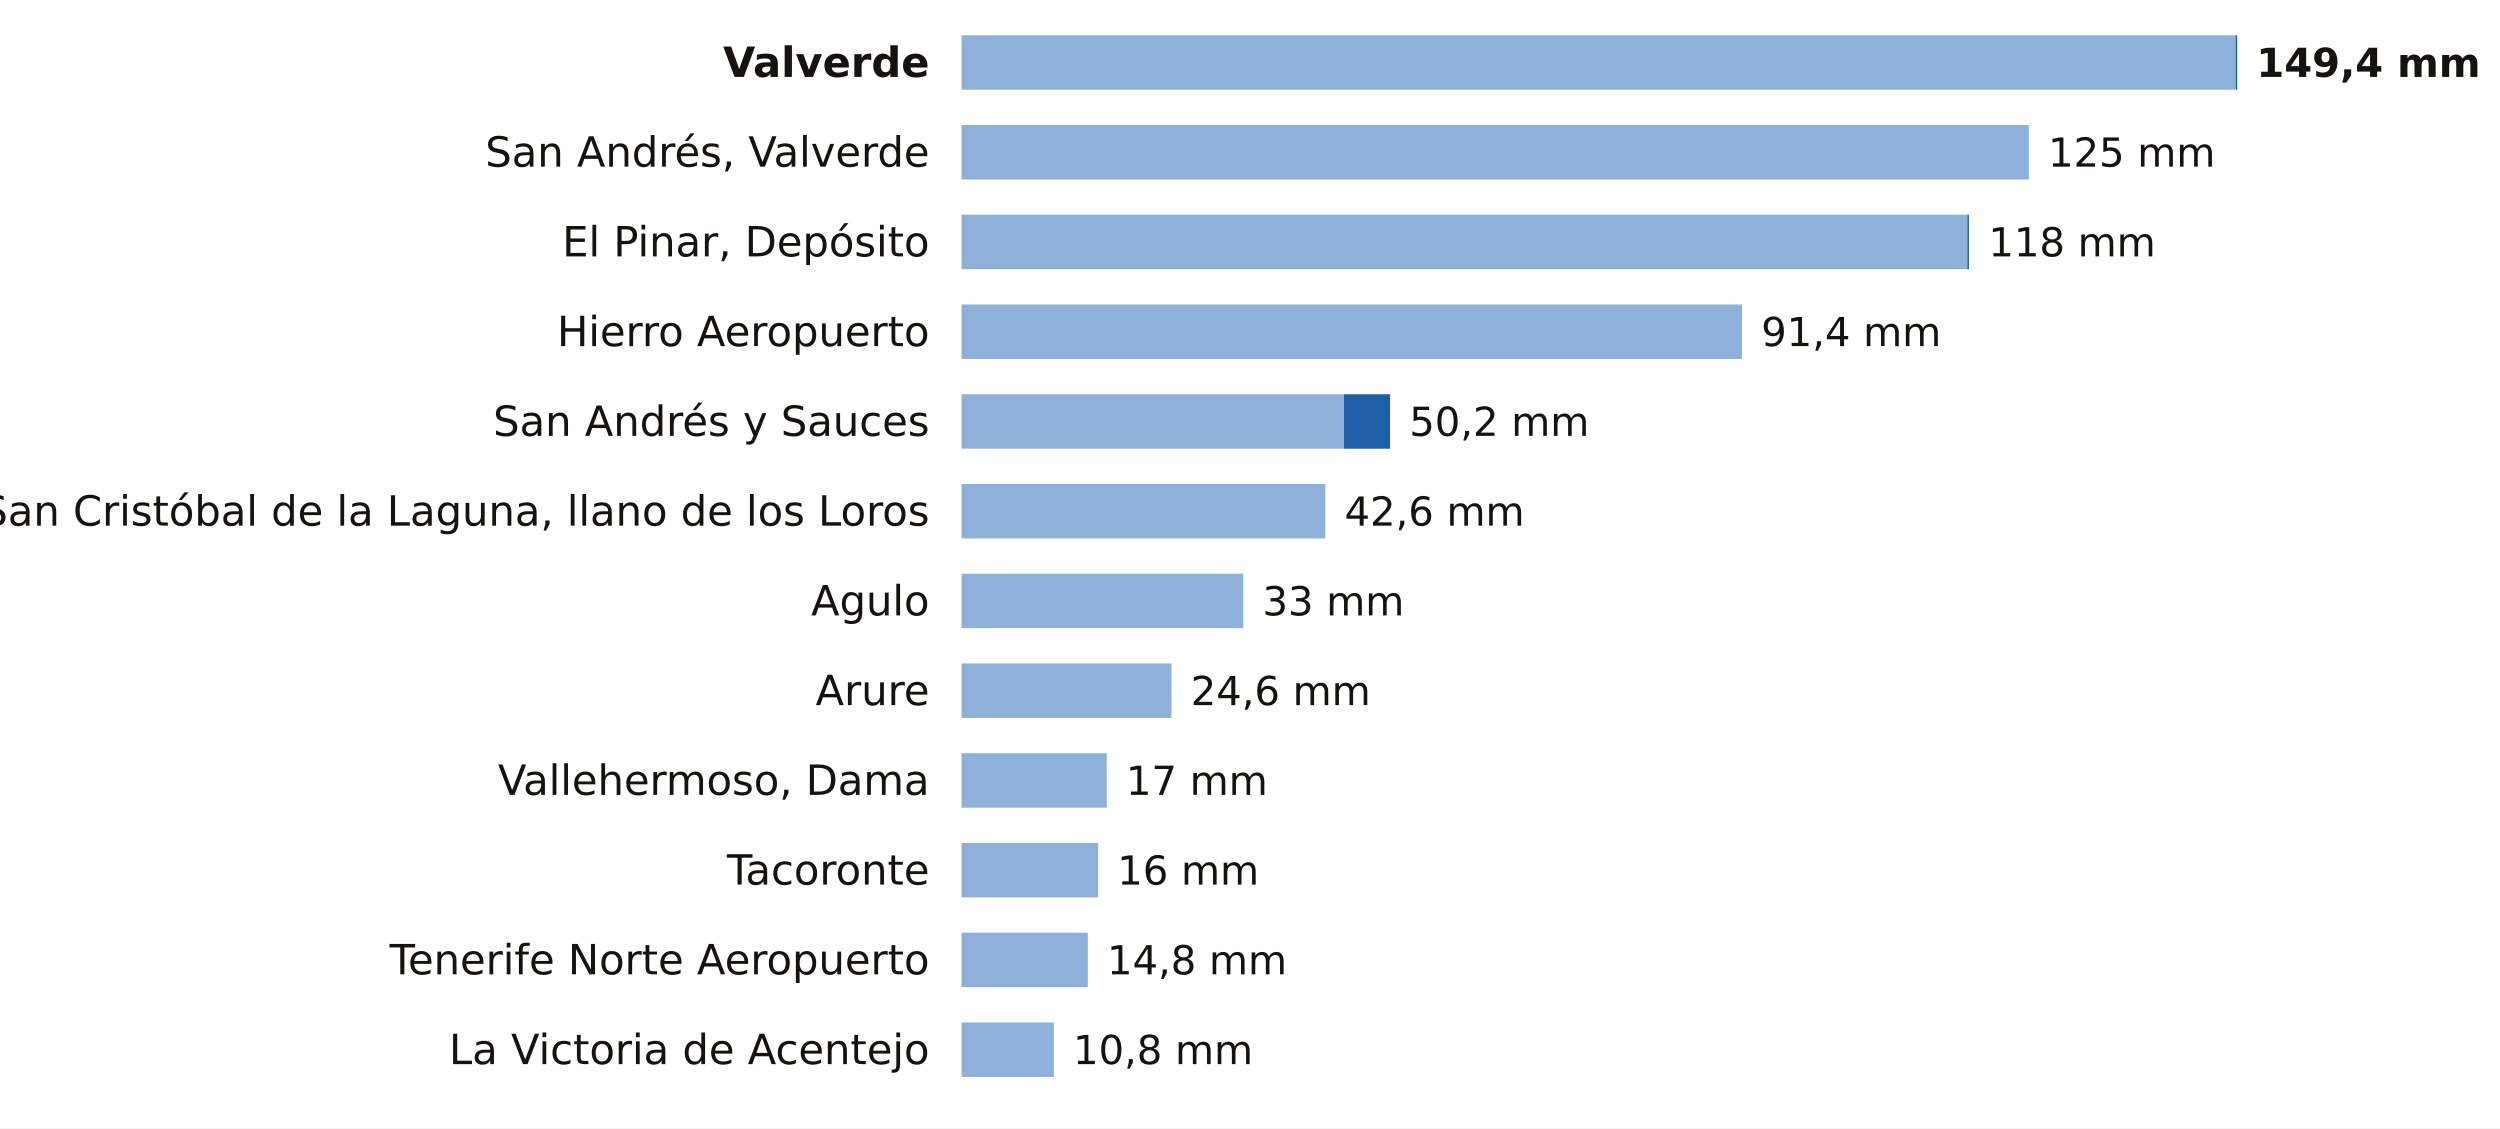
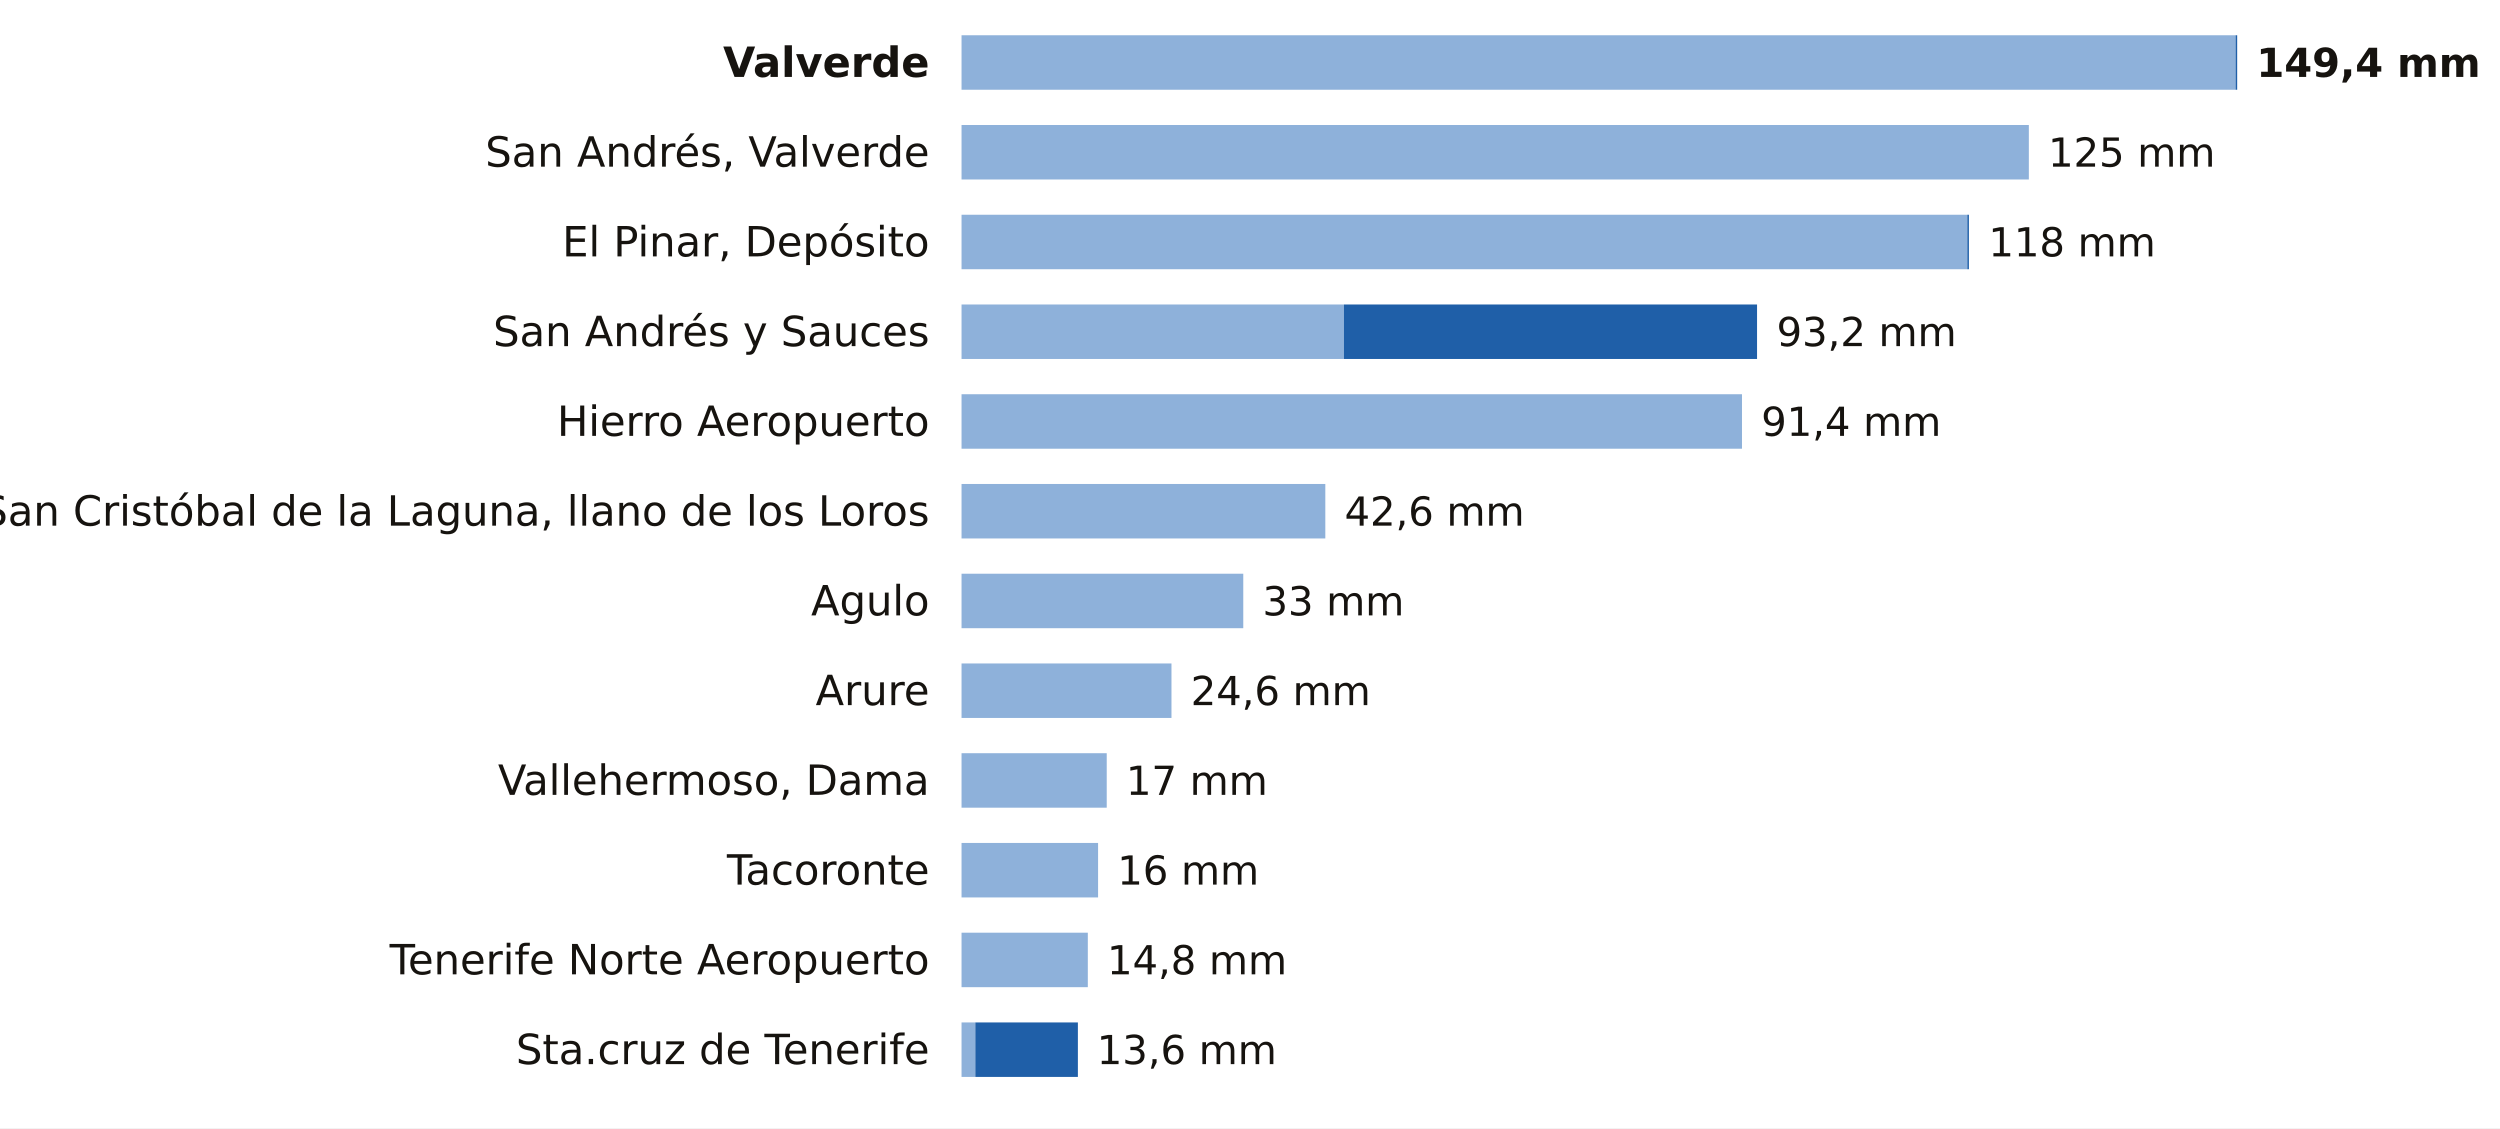
<svg xmlns="http://www.w3.org/2000/svg" viewBox="0 0 780 352" width="780" height="352" role="img" aria-label="La lluvia de los últimos 7 días en las estaciones de AEMET de Santa Cruz de Tenerife">
  <rect width="780" height="352" fill="#FFFFFF" />
  <text x="290.0" y="24.0" font-size="13" fill="#16130F" text-anchor="end" font-weight="600" font-family="Public Sans, DejaVu Sans, Arial, sans-serif">Valverde</text>
  <rect x="300" y="11" width="397.5" height="17" fill="#8EB1DA" />
  <rect x="697.5" y="11" width="0.5" height="17" fill="#1F5FA8" />
  <text x="704.0" y="24.0" font-size="12.5" fill="#16130F" text-anchor="start" font-weight="700" font-family="Public Sans, DejaVu Sans, Arial, sans-serif">149,4 mm</text>
  <text x="290.0" y="52.0" font-size="13" fill="#16130F" text-anchor="end" font-weight="400" font-family="Public Sans, DejaVu Sans, Arial, sans-serif">San Andrés, Valverde</text>
  <rect x="300" y="39" width="333.0" height="17" fill="#8EB1DA" />
  <text x="639.0" y="52.0" font-size="12.5" fill="#16130F" text-anchor="start" font-weight="500" font-family="Public Sans, DejaVu Sans, Arial, sans-serif">125 mm</text>
  <text x="290.0" y="80.0" font-size="13" fill="#16130F" text-anchor="end" font-weight="400" font-family="Public Sans, DejaVu Sans, Arial, sans-serif">El Pinar, Depósito</text>
  <rect x="300" y="67" width="313.8" height="17" fill="#8EB1DA" />
  <rect x="613.8" y="67" width="0.5" height="17" fill="#1F5FA8" />
  <text x="620.4" y="80.0" font-size="12.5" fill="#16130F" text-anchor="start" font-weight="500" font-family="Public Sans, DejaVu Sans, Arial, sans-serif">118 mm</text>
-   <text x="290.0" y="108.0" font-size="13" fill="#16130F" text-anchor="end" font-weight="400" font-family="Public Sans, DejaVu Sans, Arial, sans-serif">Hierro Aeropuerto</text>
-   <rect x="300" y="95" width="243.5" height="17" fill="#8EB1DA" />
-   <text x="549.5" y="108.0" font-size="12.5" fill="#16130F" text-anchor="start" font-weight="500" font-family="Public Sans, DejaVu Sans, Arial, sans-serif">91,4 mm</text>
-   <text x="290.0" y="136.0" font-size="13" fill="#16130F" text-anchor="end" font-weight="400" font-family="Public Sans, DejaVu Sans, Arial, sans-serif">San Andrés y Sauces</text>
-   <rect x="300" y="123" width="119.3" height="17" fill="#8EB1DA" />
-   <rect x="419.3" y="123" width="14.4" height="17" fill="#1F5FA8" />
-   <text x="439.7" y="136.0" font-size="12.5" fill="#16130F" text-anchor="start" font-weight="500" font-family="Public Sans, DejaVu Sans, Arial, sans-serif">50,2 mm</text>
+   <text x="290.0" y="108.0" font-size="13" fill="#16130F" text-anchor="end" font-weight="400" font-family="Public Sans, DejaVu Sans, Arial, sans-serif">San Andrés y Sauces</text>
+   <rect x="300" y="95" width="119.3" height="17" fill="#8EB1DA" />
+   <rect x="419.3" y="95" width="128.9" height="17" fill="#1F5FA8" />
+   <text x="554.3" y="108.0" font-size="12.5" fill="#16130F" text-anchor="start" font-weight="500" font-family="Public Sans, DejaVu Sans, Arial, sans-serif">93,2 mm</text>
+   <text x="290.0" y="136.0" font-size="13" fill="#16130F" text-anchor="end" font-weight="400" font-family="Public Sans, DejaVu Sans, Arial, sans-serif">Hierro Aeropuerto</text>
+   <rect x="300" y="123" width="243.5" height="17" fill="#8EB1DA" />
+   <text x="549.5" y="136.0" font-size="12.5" fill="#16130F" text-anchor="start" font-weight="500" font-family="Public Sans, DejaVu Sans, Arial, sans-serif">91,4 mm</text>
  <text x="290.0" y="164.0" font-size="13" fill="#16130F" text-anchor="end" font-weight="400" font-family="Public Sans, DejaVu Sans, Arial, sans-serif">San Cristóbal de la Laguna, llano de los Loros</text>
  <rect x="300" y="151" width="113.5" height="17" fill="#8EB1DA" />
  <text x="419.5" y="164.0" font-size="12.5" fill="#16130F" text-anchor="start" font-weight="500" font-family="Public Sans, DejaVu Sans, Arial, sans-serif">42,6 mm</text>
  <text x="290.0" y="192.0" font-size="13" fill="#16130F" text-anchor="end" font-weight="400" font-family="Public Sans, DejaVu Sans, Arial, sans-serif">Agulo</text>
  <rect x="300" y="179" width="87.9" height="17" fill="#8EB1DA" />
  <text x="393.9" y="192.0" font-size="12.5" fill="#16130F" text-anchor="start" font-weight="500" font-family="Public Sans, DejaVu Sans, Arial, sans-serif">33 mm</text>
  <text x="290.0" y="220.0" font-size="13" fill="#16130F" text-anchor="end" font-weight="400" font-family="Public Sans, DejaVu Sans, Arial, sans-serif">Arure</text>
  <rect x="300" y="207" width="65.5" height="17" fill="#8EB1DA" />
  <text x="371.5" y="220.0" font-size="12.5" fill="#16130F" text-anchor="start" font-weight="500" font-family="Public Sans, DejaVu Sans, Arial, sans-serif">24,6 mm</text>
  <text x="290.0" y="248.0" font-size="13" fill="#16130F" text-anchor="end" font-weight="400" font-family="Public Sans, DejaVu Sans, Arial, sans-serif">Vallehermoso, Dama</text>
  <rect x="300" y="235" width="45.3" height="17" fill="#8EB1DA" />
  <text x="351.3" y="248.0" font-size="12.5" fill="#16130F" text-anchor="start" font-weight="500" font-family="Public Sans, DejaVu Sans, Arial, sans-serif">17 mm</text>
  <text x="290.0" y="276.0" font-size="13" fill="#16130F" text-anchor="end" font-weight="400" font-family="Public Sans, DejaVu Sans, Arial, sans-serif">Tacoronte</text>
  <rect x="300" y="263" width="42.6" height="17" fill="#8EB1DA" />
  <text x="348.6" y="276.0" font-size="12.5" fill="#16130F" text-anchor="start" font-weight="500" font-family="Public Sans, DejaVu Sans, Arial, sans-serif">16 mm</text>
  <text x="290.0" y="304.0" font-size="13" fill="#16130F" text-anchor="end" font-weight="400" font-family="Public Sans, DejaVu Sans, Arial, sans-serif">Tenerife Norte Aeropuerto</text>
  <rect x="300" y="291" width="39.4" height="17" fill="#8EB1DA" />
  <text x="345.4" y="304.0" font-size="12.5" fill="#16130F" text-anchor="start" font-weight="500" font-family="Public Sans, DejaVu Sans, Arial, sans-serif">14,8 mm</text>
-   <text x="290.0" y="332.0" font-size="13" fill="#16130F" text-anchor="end" font-weight="400" font-family="Public Sans, DejaVu Sans, Arial, sans-serif">La Victoria de Acentejo</text>
-   <rect x="300" y="319" width="28.8" height="17" fill="#8EB1DA" />
-   <text x="334.8" y="332.0" font-size="12.5" fill="#16130F" text-anchor="start" font-weight="500" font-family="Public Sans, DejaVu Sans, Arial, sans-serif">10,8 mm</text>
+   <text x="290.0" y="332.0" font-size="13" fill="#16130F" text-anchor="end" font-weight="400" font-family="Public Sans, DejaVu Sans, Arial, sans-serif">Sta.cruz de Tenerife</text>
+   <rect x="300" y="319" width="4.3" height="17" fill="#8EB1DA" />
+   <rect x="304.3" y="319" width="32.0" height="17" fill="#1F5FA8" />
+   <text x="342.2" y="332.0" font-size="12.5" fill="#16130F" text-anchor="start" font-weight="500" font-family="Public Sans, DejaVu Sans, Arial, sans-serif">13,6 mm</text>
</svg>
